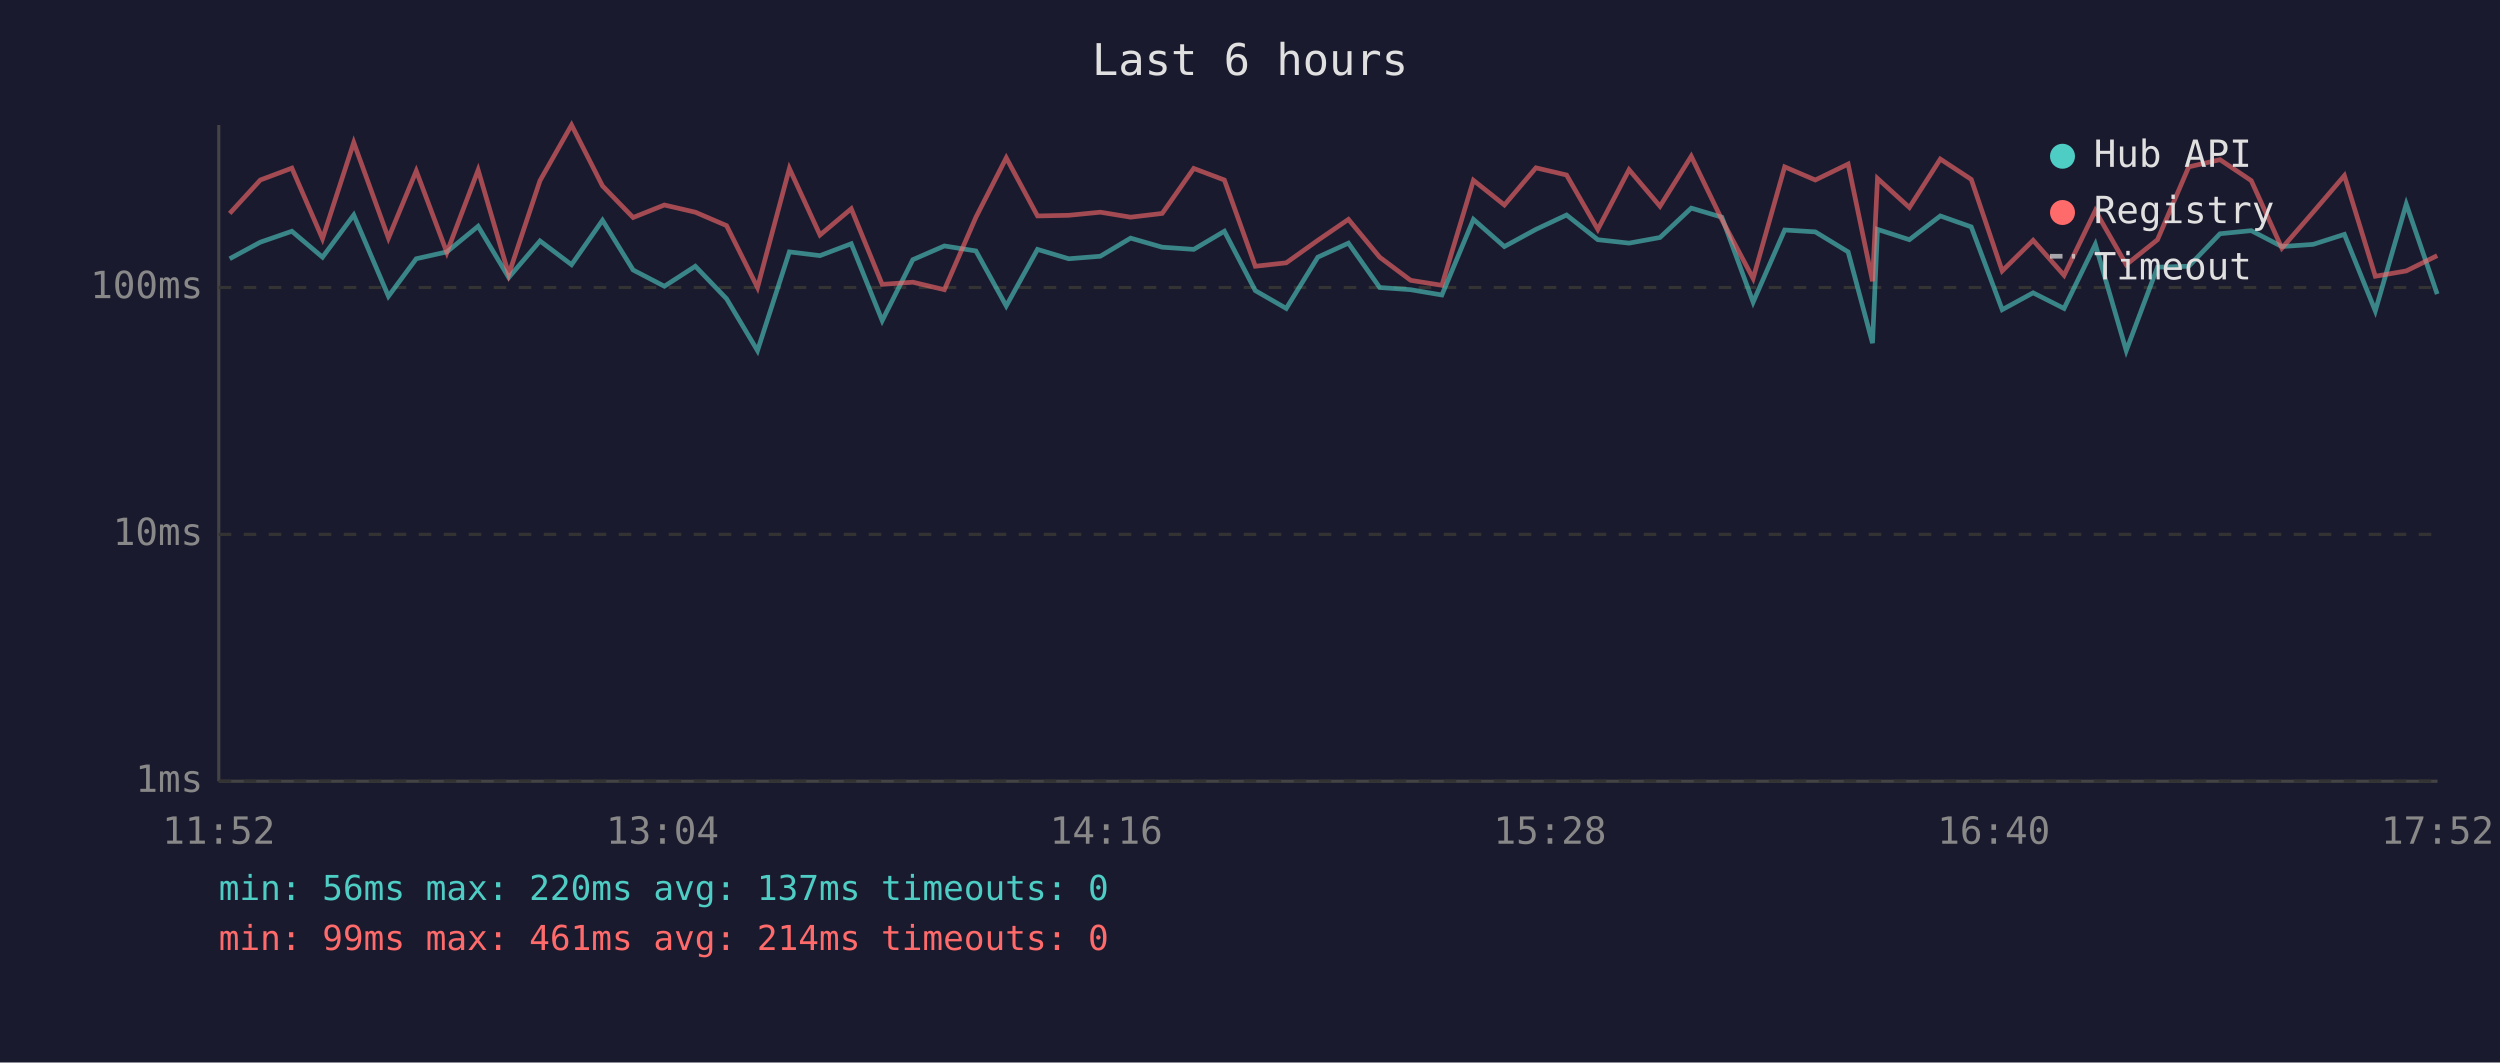
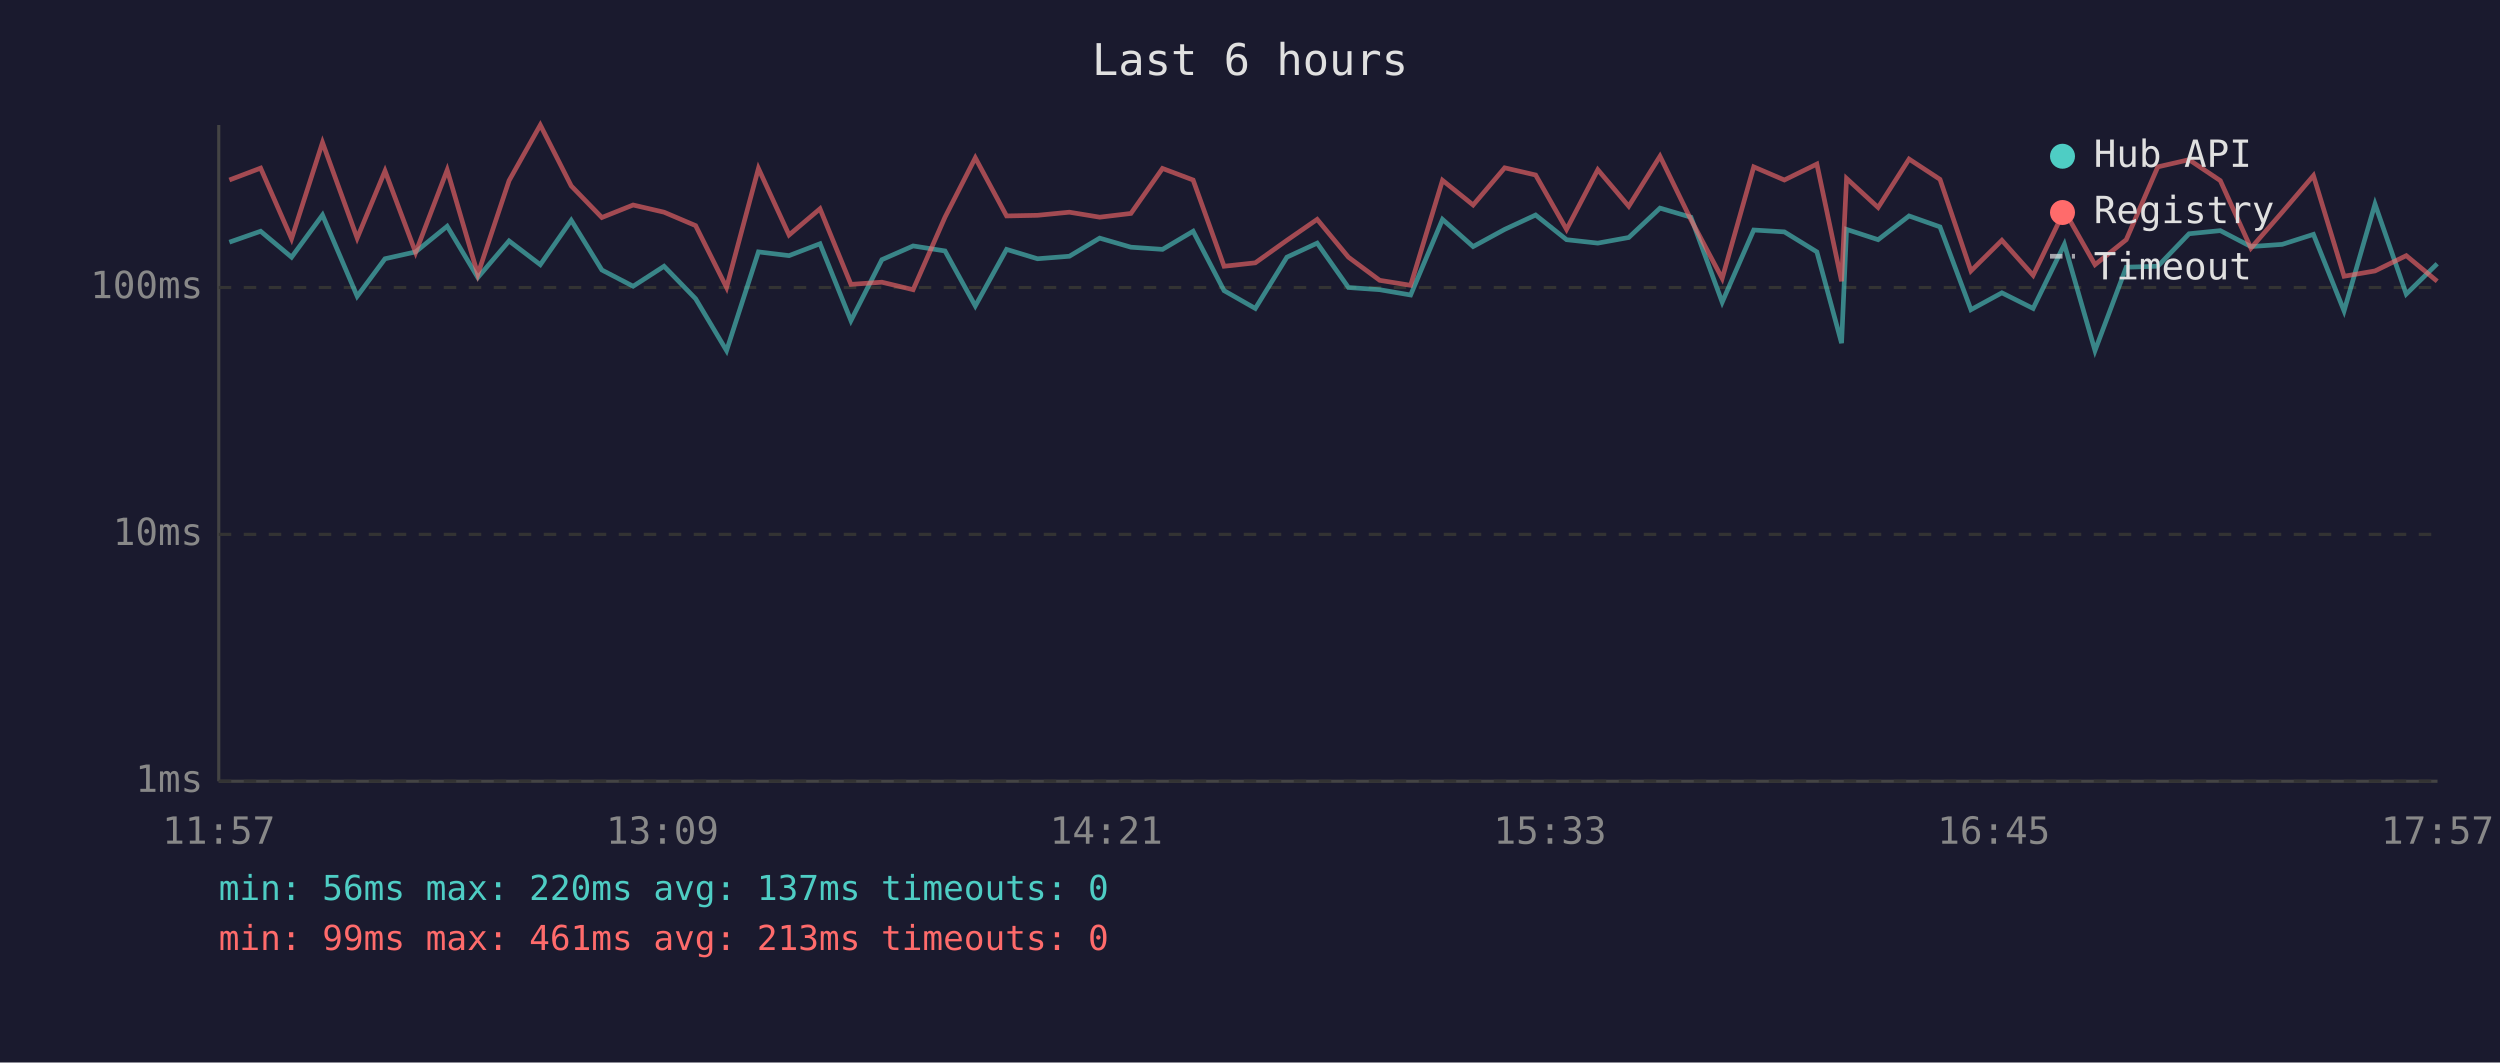
<svg xmlns="http://www.w3.org/2000/svg" viewBox="0 0 800 340" font-family="monospace" font-size="12">
  <rect width="800" height="340" fill="#1a1a2e" />
  <text x="400" y="24" fill="#e0e0e0" font-size="14" text-anchor="middle">Last 6 hours</text>
  <line x1="70" y1="40" x2="70" y2="250" stroke="#444" stroke-width="1" />
  <line x1="70" y1="250" x2="780" y2="250" stroke="#444" stroke-width="1" />
  <line x1="70" y1="250" x2="780" y2="250" stroke="#333" stroke-width="1" stroke-dasharray="4" />
  <text x="65" y="250" fill="#888" text-anchor="end" dominant-baseline="middle">1ms</text>
  <line x1="70" y1="171" x2="780" y2="171" stroke="#333" stroke-width="1" stroke-dasharray="4" />
  <text x="65" y="171" fill="#888" text-anchor="end" dominant-baseline="middle">10ms</text>
  <line x1="70" y1="92" x2="780" y2="92" stroke="#333" stroke-width="1" stroke-dasharray="4" />
  <text x="65" y="92" fill="#888" text-anchor="end" dominant-baseline="middle">100ms</text>
-   <text x="70" y="270" fill="#888" text-anchor="middle">11:52</text>
-   <text x="212" y="270" fill="#888" text-anchor="middle">13:04</text>
-   <text x="354" y="270" fill="#888" text-anchor="middle">14:16</text>
-   <text x="496" y="270" fill="#888" text-anchor="middle">15:28</text>
-   <text x="638" y="270" fill="#888" text-anchor="middle">16:40</text>
-   <text x="780" y="270" fill="#888" text-anchor="middle">17:52</text>
-   <polyline points="73.5,82.8 83.3,77.5 93.4,74.0 103.2,82.3 113.2,68.8 124.3,94.8 133.2,82.8 143.0,80.6 153.0,72.4 162.8,88.8 172.8,77.1 182.9,84.7 192.8,70.5 202.6,86.4 212.6,91.6 222.5,85.2 232.5,95.6 242.4,112.2 252.6,80.6 262.4,81.8 272.4,78.0 282.3,102.6 292.1,83.1 302.2,78.7 312.3,80.3 322.0,97.9 332.0,79.8 342.0,82.8 352.1,82.0 361.8,76.2 371.9,79.1 382.0,79.8 391.8,74.0 401.7,93.0 411.6,98.7 421.7,82.3 431.5,77.8 441.5,92.0 451.4,92.7 461.4,94.4 471.5,70.2 481.4,78.9 491.5,73.4 501.3,68.8 511.3,76.7 521.3,77.8 531.2,76.0 541.2,66.6 551.0,69.5 561.0,96.7 571.1,73.6 580.9,74.2 591.4,80.6 599.2,109.8 600.8,73.4 611.0,76.7 620.9,69.1 630.8,72.6 640.7,99.1 650.6,93.7 660.5,98.7 670.5,78.2 680.4,112.2 690.4,85.5 700.4,85.2 710.4,74.8 720.4,73.8 730.2,78.9 740.2,78.2 750.2,75.0 760.1,99.5 770.0,65.3 779.9,94.1" fill="none" stroke="#4ecdc4" stroke-width="1.5" opacity="0.6" />
-   <polyline points="73.5,68.3 83.3,57.6 93.4,53.8 103.2,76.4 113.2,45.6 124.3,76.2 133.2,54.7 143.0,80.8 153.0,54.4 162.8,87.8 172.8,57.8 182.9,40.0 192.8,59.5 202.6,69.6 212.6,65.6 222.5,67.9 232.5,72.2 242.4,92.0 252.6,53.9 262.4,75.2 272.4,66.8 282.3,91.0 292.1,90.3 302.2,92.7 312.3,69.5 322.0,50.5 332.0,69.1 342.0,68.9 352.1,67.9 361.8,69.5 371.9,68.3 382.0,53.9 391.8,57.6 401.7,85.2 411.6,84.1 421.7,76.9 431.5,70.2 441.5,82.3 451.4,89.7 461.4,91.3 471.5,57.7 481.4,65.6 491.5,53.7 501.3,56.0 511.3,73.4 521.3,54.3 531.2,66.0 541.2,50.0 551.0,70.3 561.0,89.1 571.1,53.4 580.9,57.6 591.4,52.5 599.2,90.0 600.8,57.1 611.0,66.4 620.9,50.9 630.8,57.4 640.7,86.7 650.6,76.9 660.5,88.1 670.5,67.4 680.4,84.7 690.4,76.7 700.4,53.4 710.4,51.1 720.4,57.8 730.2,79.4 740.2,67.9 750.2,56.2 760.1,88.4 770.0,86.7 779.9,81.8" fill="none" stroke="#ff6b6b" stroke-width="1.5" opacity="0.6" />
+   <text x="70" y="270" fill="#888" text-anchor="middle">11:57</text>
+   <text x="212" y="270" fill="#888" text-anchor="middle">13:09</text>
+   <text x="354" y="270" fill="#888" text-anchor="middle">14:21</text>
+   <text x="496" y="270" fill="#888" text-anchor="middle">15:33</text>
+   <text x="638" y="270" fill="#888" text-anchor="middle">16:45</text>
+   <text x="780" y="270" fill="#888" text-anchor="middle">17:57</text>
+   <polyline points="73.4,77.5 83.4,74.0 93.3,82.3 103.2,68.8 114.3,94.8 123.2,82.8 133.0,80.6 143.1,72.4 152.9,88.8 162.9,77.1 172.9,84.7 182.8,70.5 192.6,86.4 202.6,91.6 212.5,85.2 222.6,95.6 232.5,112.2 242.7,80.6 252.5,81.8 262.4,78.0 272.3,102.6 282.2,83.1 292.2,78.7 302.4,80.3 312.1,97.9 322.1,79.8 332.0,82.8 342.2,82.0 351.9,76.2 361.9,79.1 372.0,79.8 381.8,74.0 391.7,93.0 401.7,98.7 411.8,82.3 421.5,77.8 431.5,92.0 441.5,92.7 451.4,94.4 461.6,70.2 471.4,78.9 481.5,73.4 491.4,68.8 501.3,76.7 511.3,77.8 521.2,76.0 531.2,66.6 541.1,69.5 551.1,96.7 561.2,73.6 571.0,74.2 581.4,80.6 589.3,109.8 590.9,73.4 601.0,76.7 610.9,69.1 620.8,72.6 630.7,99.1 640.6,93.7 650.6,98.7 660.6,78.2 670.4,112.2 680.4,85.5 690.5,85.2 700.5,74.8 710.5,73.8 720.3,78.9 730.3,78.2 740.3,75.0 750.1,99.5 760.0,65.3 770.0,94.1 779.9,84.4" fill="none" stroke="#4ecdc4" stroke-width="1.5" opacity="0.6" />
+   <polyline points="73.4,57.6 83.4,53.8 93.3,76.4 103.2,45.6 114.3,76.2 123.2,54.7 133.0,80.8 143.1,54.4 152.9,87.8 162.9,57.8 172.9,40.0 182.8,59.5 192.6,69.6 202.6,65.6 212.5,67.9 222.6,72.2 232.5,92.0 242.7,53.9 252.5,75.2 262.4,66.8 272.3,91.0 282.2,90.3 292.2,92.7 302.4,69.5 312.1,50.5 322.1,69.1 332.0,68.9 342.2,67.9 351.9,69.5 361.9,68.3 372.0,53.9 381.8,57.6 391.7,85.2 401.7,84.1 411.8,76.9 421.5,70.2 431.5,82.3 441.5,89.7 451.4,91.3 461.6,57.7 471.4,65.6 481.5,53.7 491.4,56.0 501.3,73.4 511.3,54.3 521.2,66.0 531.2,50.0 541.1,70.3 551.1,89.1 561.2,53.4 571.0,57.6 581.4,52.5 589.3,90.0 590.9,57.1 601.0,66.4 610.9,50.9 620.8,57.4 630.7,86.7 640.6,76.9 650.6,88.1 660.6,67.4 670.4,84.7 680.4,76.7 690.5,53.4 700.5,51.1 710.5,57.8 720.3,79.4 730.3,67.9 740.3,56.2 750.1,88.4 760.0,86.7 770.0,81.8 779.9,90.0" fill="none" stroke="#ff6b6b" stroke-width="1.5" opacity="0.6" />
  <circle cx="660" cy="50" r="4" fill="#4ecdc4" />
  <text x="670" y="50" fill="#e0e0e0" dominant-baseline="middle">Hub API</text>
  <circle cx="660" cy="68" r="4" fill="#ff6b6b" />
  <text x="670" y="68" fill="#e0e0e0" dominant-baseline="middle">Registry</text>
  <line x1="656" y1="82" x2="664" y2="82" stroke="#e0e0e0" stroke-width="1.5" stroke-dasharray="4,3" opacity="0.7" />
  <text x="670" y="86" fill="#e0e0e0" dominant-baseline="middle">Timeout</text>
  <text x="70" y="288" fill="#4ecdc4" font-size="11">min: 56ms  max: 220ms  avg: 137ms  timeouts: 0</text>
-   <text x="70" y="304" fill="#ff6b6b" font-size="11">min: 99ms  max: 461ms  avg: 214ms  timeouts: 0</text>
+   <text x="70" y="304" fill="#ff6b6b" font-size="11">min: 99ms  max: 461ms  avg: 213ms  timeouts: 0</text>
</svg>
